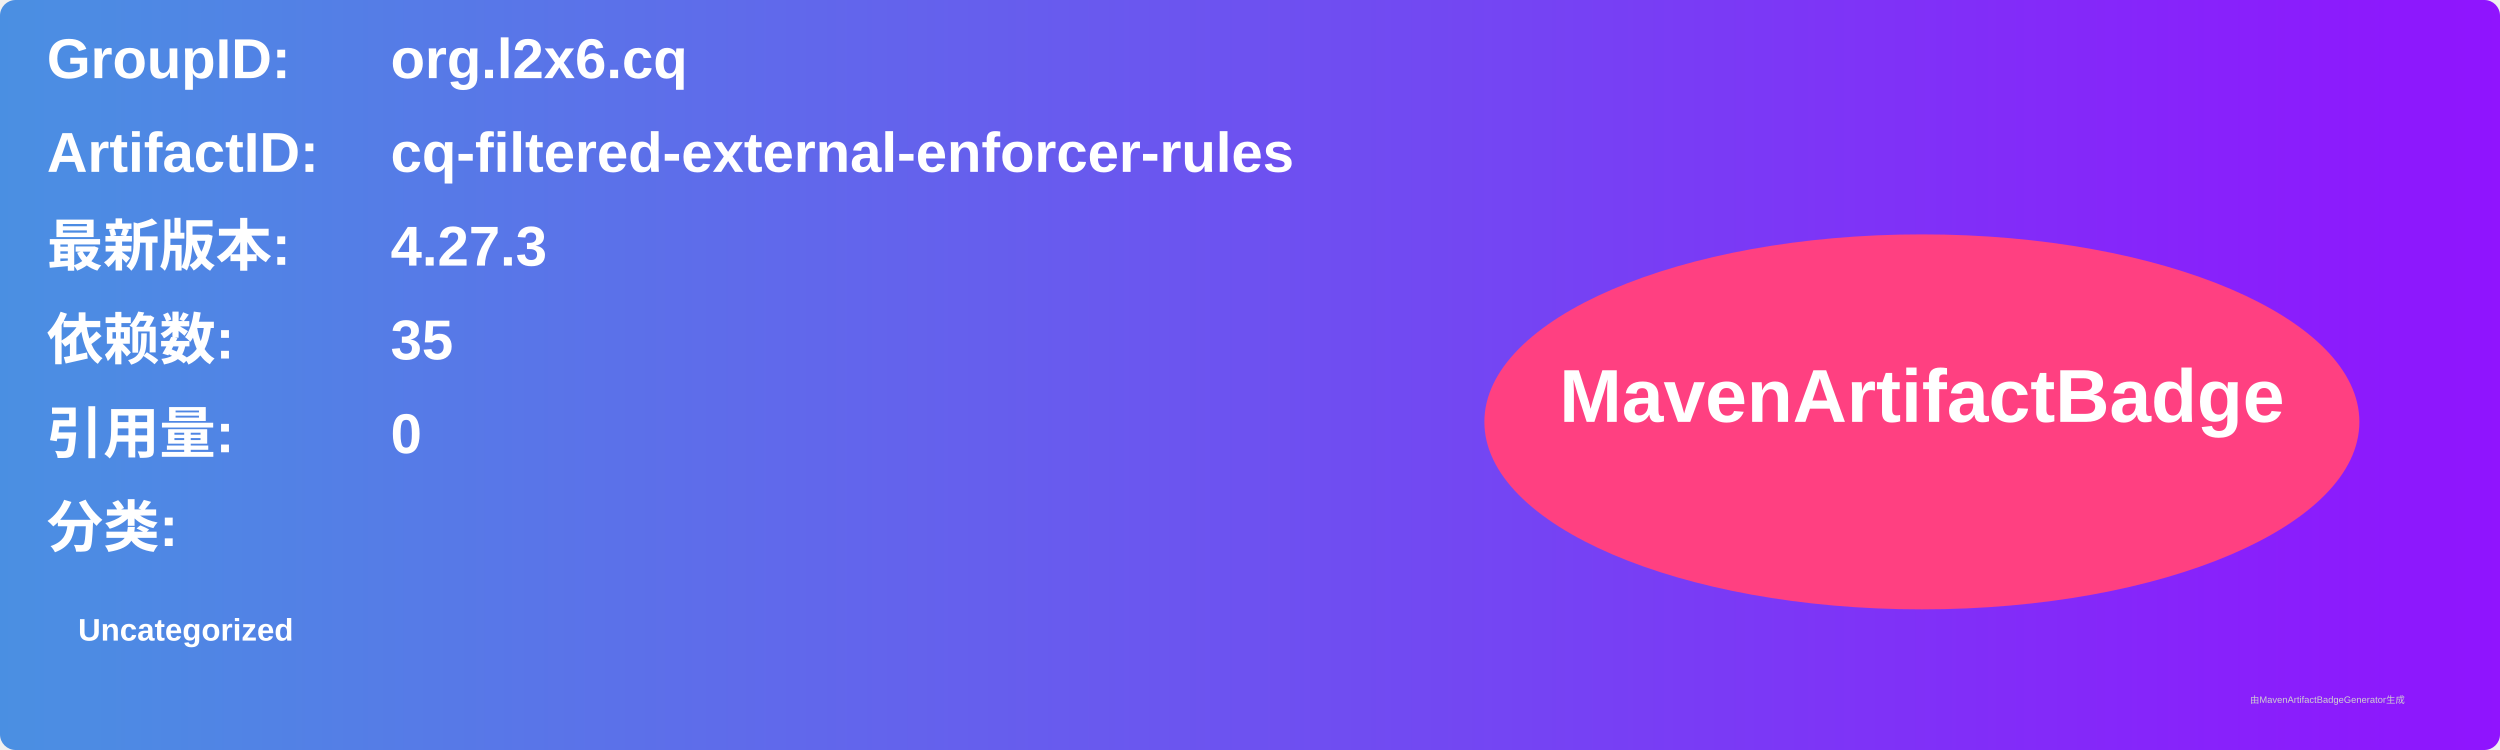
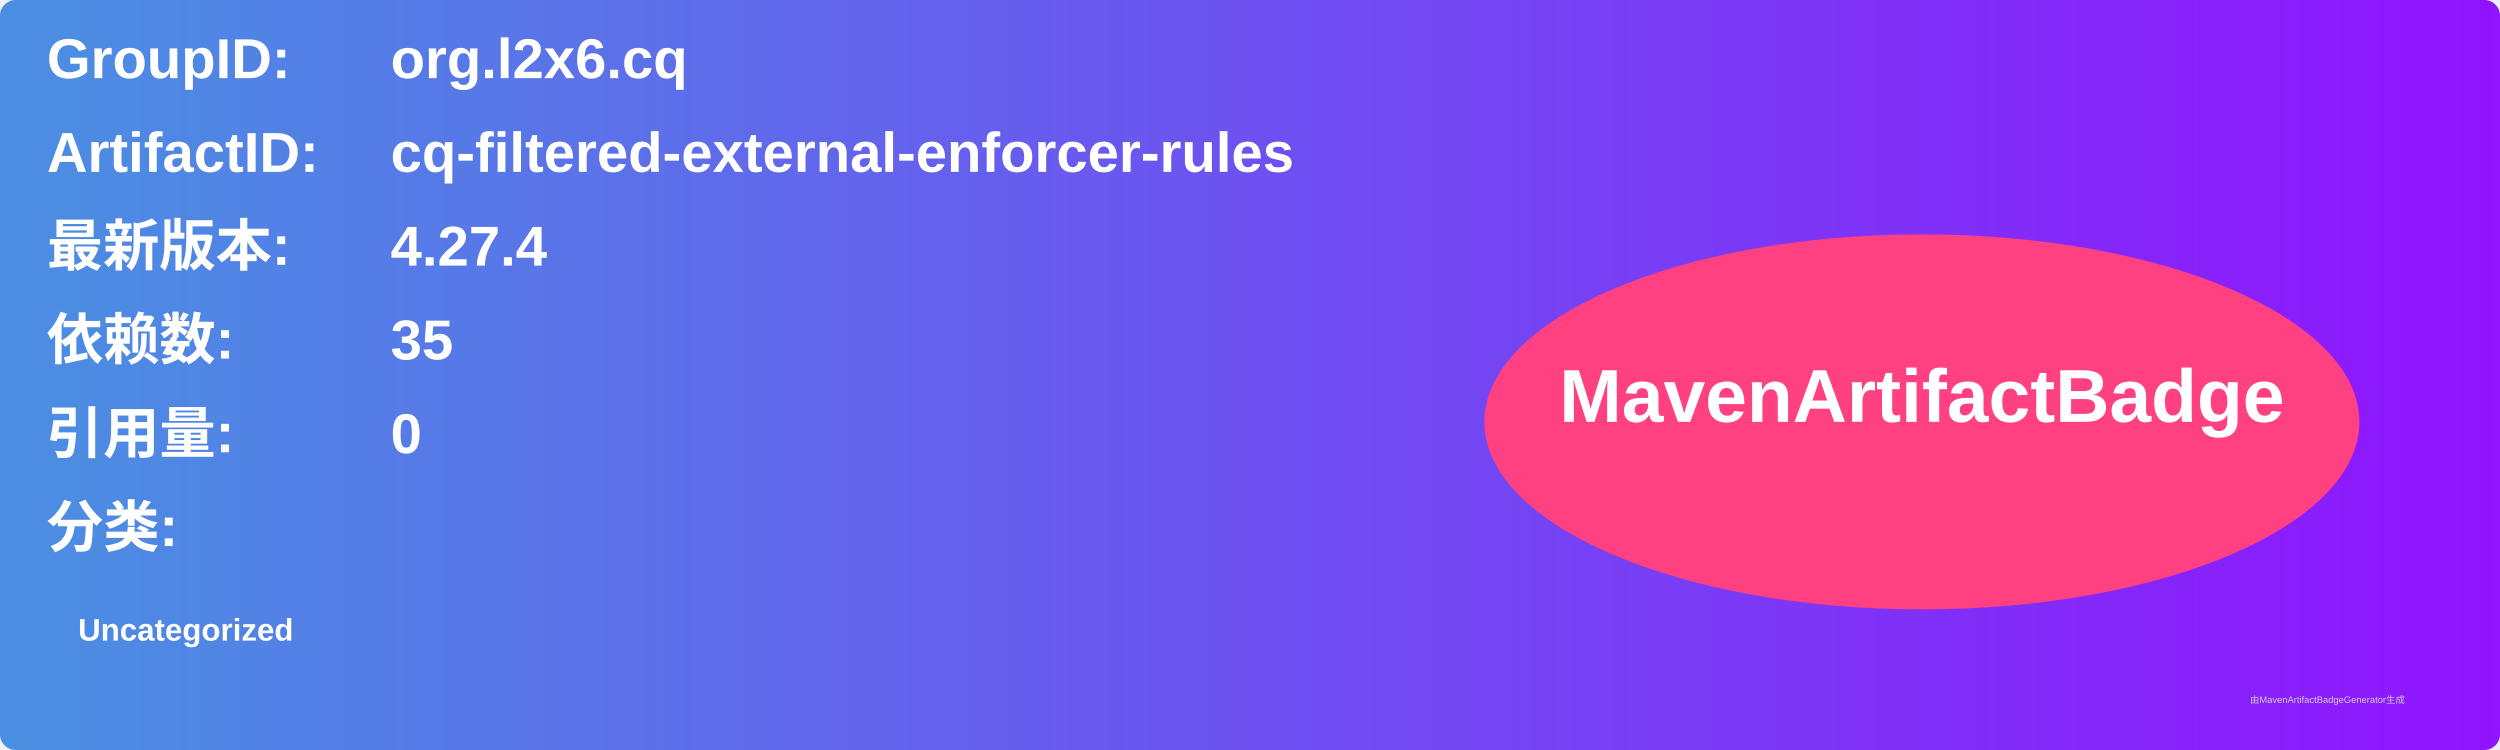
<svg xmlns="http://www.w3.org/2000/svg" width="800" height="240" viewBox="0 0 800 240">
  <linearGradient id="grad" x1="0%" y1="0%" x2="100%" y2="0%">
    <stop offset="0%" stop-color="#4a90e2" />
    <stop offset="100%" stop-color="#9013fe" />
  </linearGradient>
  <rect width="100%" height="100%" rx="5" ry="5" fill="url(#grad)" />
  <g transform="translate(15, 15)">
    <text x="0" y="10" font-family="Arial" font-size="18" fill="white" font-weight="bold" width="260">GroupID:</text>
    <text x="110" y="10" font-family="Arial" font-size="18" fill="white" font-weight="bold" width="460">org.l2x6.cq</text>
    <text x="0" y="40" font-family="Arial" font-size="18" fill="white" font-weight="bold" width="260">ArtifactID:</text>
    <text x="110" y="40" font-family="Arial" font-size="18" fill="white" font-weight="bold" width="460">cq-filtered-external-enforcer-rules</text>
    <text x="0" y="70" font-family="Arial" font-size="18" fill="white" font-weight="bold">最新版本:</text>
    <text x="110" y="70" font-family="Arial" font-size="18" fill="white" font-weight="bold">
-       <tspan font-weight="bold">4.27.3</tspan>
+       <tspan font-weight="bold">4.27.4</tspan>
    </text>
    <text x="0" y="100" font-family="Arial" font-size="18" fill="white" font-weight="bold">依赖数: </text>
    <text x="110" y="100" font-family="Arial" font-size="18" fill="white">
      <tspan font-weight="bold">35</tspan>
    </text>
    <text x="0" y="130" font-family="Arial" font-size="18" fill="white" font-weight="bold">引用量: </text>
    <text x="110" y="130" font-family="Arial" font-size="18" fill="white">
      <tspan font-weight="bold">0</tspan>
    </text>
    <text x="0" y="160" font-family="Arial" font-size="18" fill="white" font-weight="bold">分类:</text>
    <text x="10" y="190" font-family="Arial" font-size="10" fill="white">
      <tspan font-weight="bold">Uncategorized</tspan>
    </text>
    <ellipse cx="600" cy="120" rx="140" ry="60" fill="#ff4081" />
    <text x="600" y="120" text-anchor="middle" font-family="Arial" font-size="24" fill="white" font-weight="bold">MavenArtifactBadge</text>
  </g>
  <text x="720" y="225" font-family="Arial" font-size="3" fill="#d0d0d0">由MavenArtifactBadgeGenerator生成</text>
</svg>
